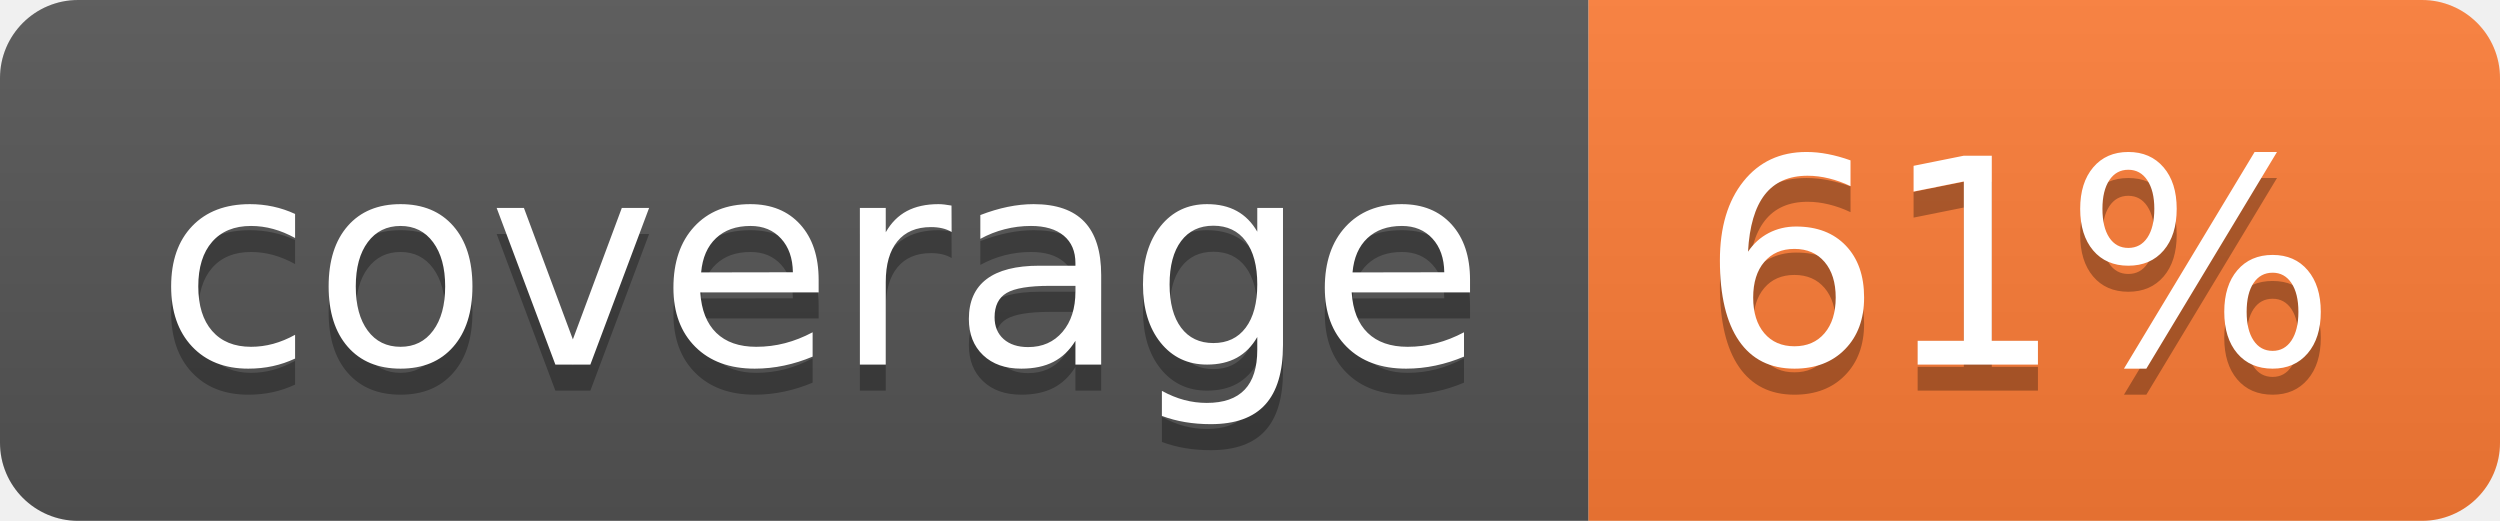
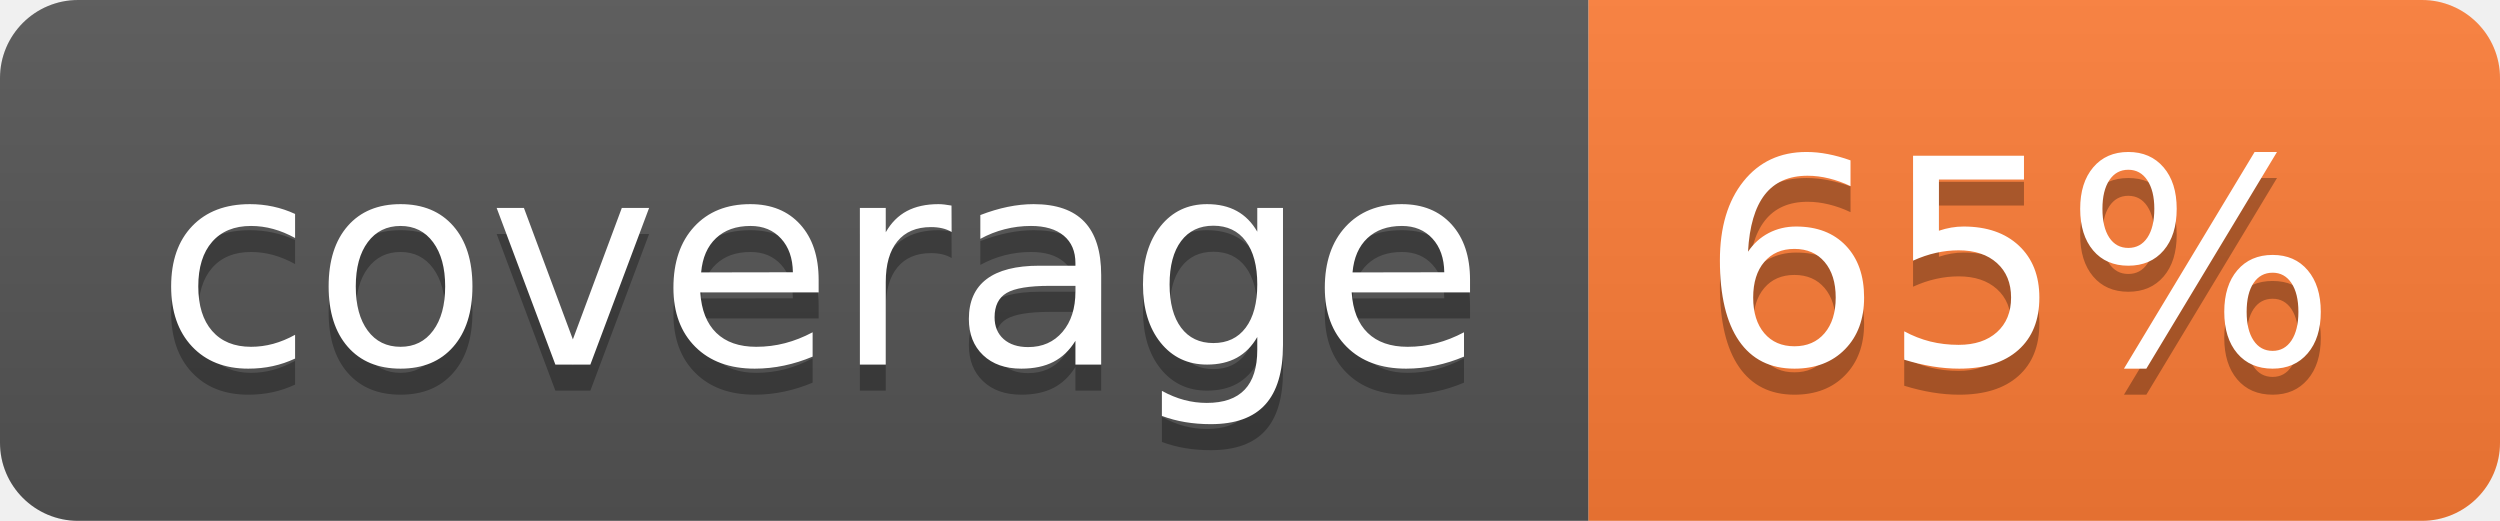
- <svg xmlns="http://www.w3.org/2000/svg" width="96" height="20" role="img" aria-label="coverage: 61%">
+ <svg xmlns="http://www.w3.org/2000/svg" width="96" height="20" role="img" aria-label="coverage: 65%">
  <linearGradient id="s" x2="0" y2="100%">
    <stop offset="0" stop-color="#bbb" stop-opacity=".1" />
    <stop offset="1" stop-opacity=".1" />
  </linearGradient>
  <clipPath id="r">
    <rect width="96" height="20" rx="3" fill="#fff" />
  </clipPath>
  <g clip-path="url(#r)">
    <rect width="61" height="20" fill="#555" />
    <rect x="61" width="35" height="20" fill="#fe7d37" />
    <rect width="96" height="20" fill="url(#s)" />
  </g>
  <g fill="#fff" text-anchor="middle" font-family="Verdana,Geneva,DejaVu Sans,sans-serif" text-rendering="geometricPrecision" font-size="110">
    <text aria-hidden="true" x="315" y="150" fill="#010101" fill-opacity=".3" transform="scale(.1)" textLength="510">coverage</text>
    <text x="315" y="140" transform="scale(.1)" fill="#fff" textLength="510">coverage</text>
-     <text aria-hidden="true" x="775" y="150" fill="#010101" fill-opacity=".3" transform="scale(.1)" textLength="250">61%</text>
-     <text x="775" y="140" transform="scale(.1)" fill="#fff" textLength="250">61%</text>
+     <text aria-hidden="true" x="775" y="150" fill="#010101" fill-opacity=".3" transform="scale(.1)" textLength="250">65%</text>
+     <text x="775" y="140" transform="scale(.1)" fill="#fff" textLength="250">65%</text>
  </g>
</svg>
